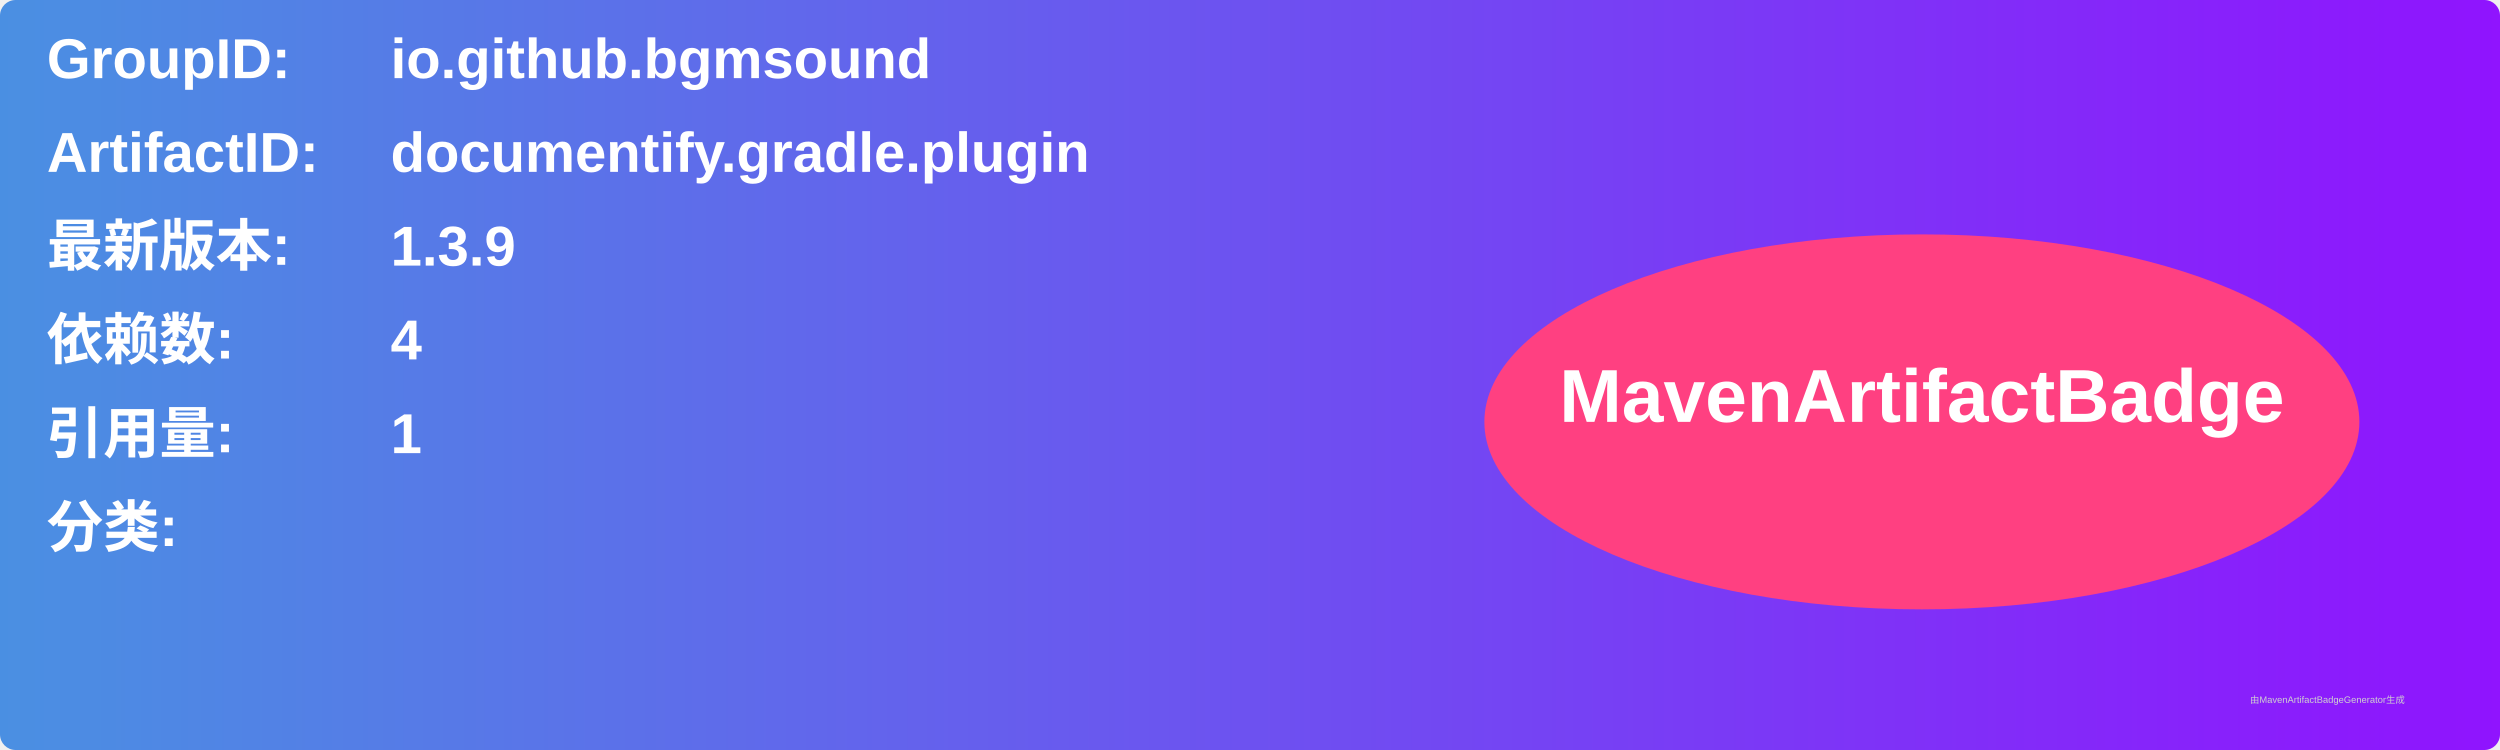
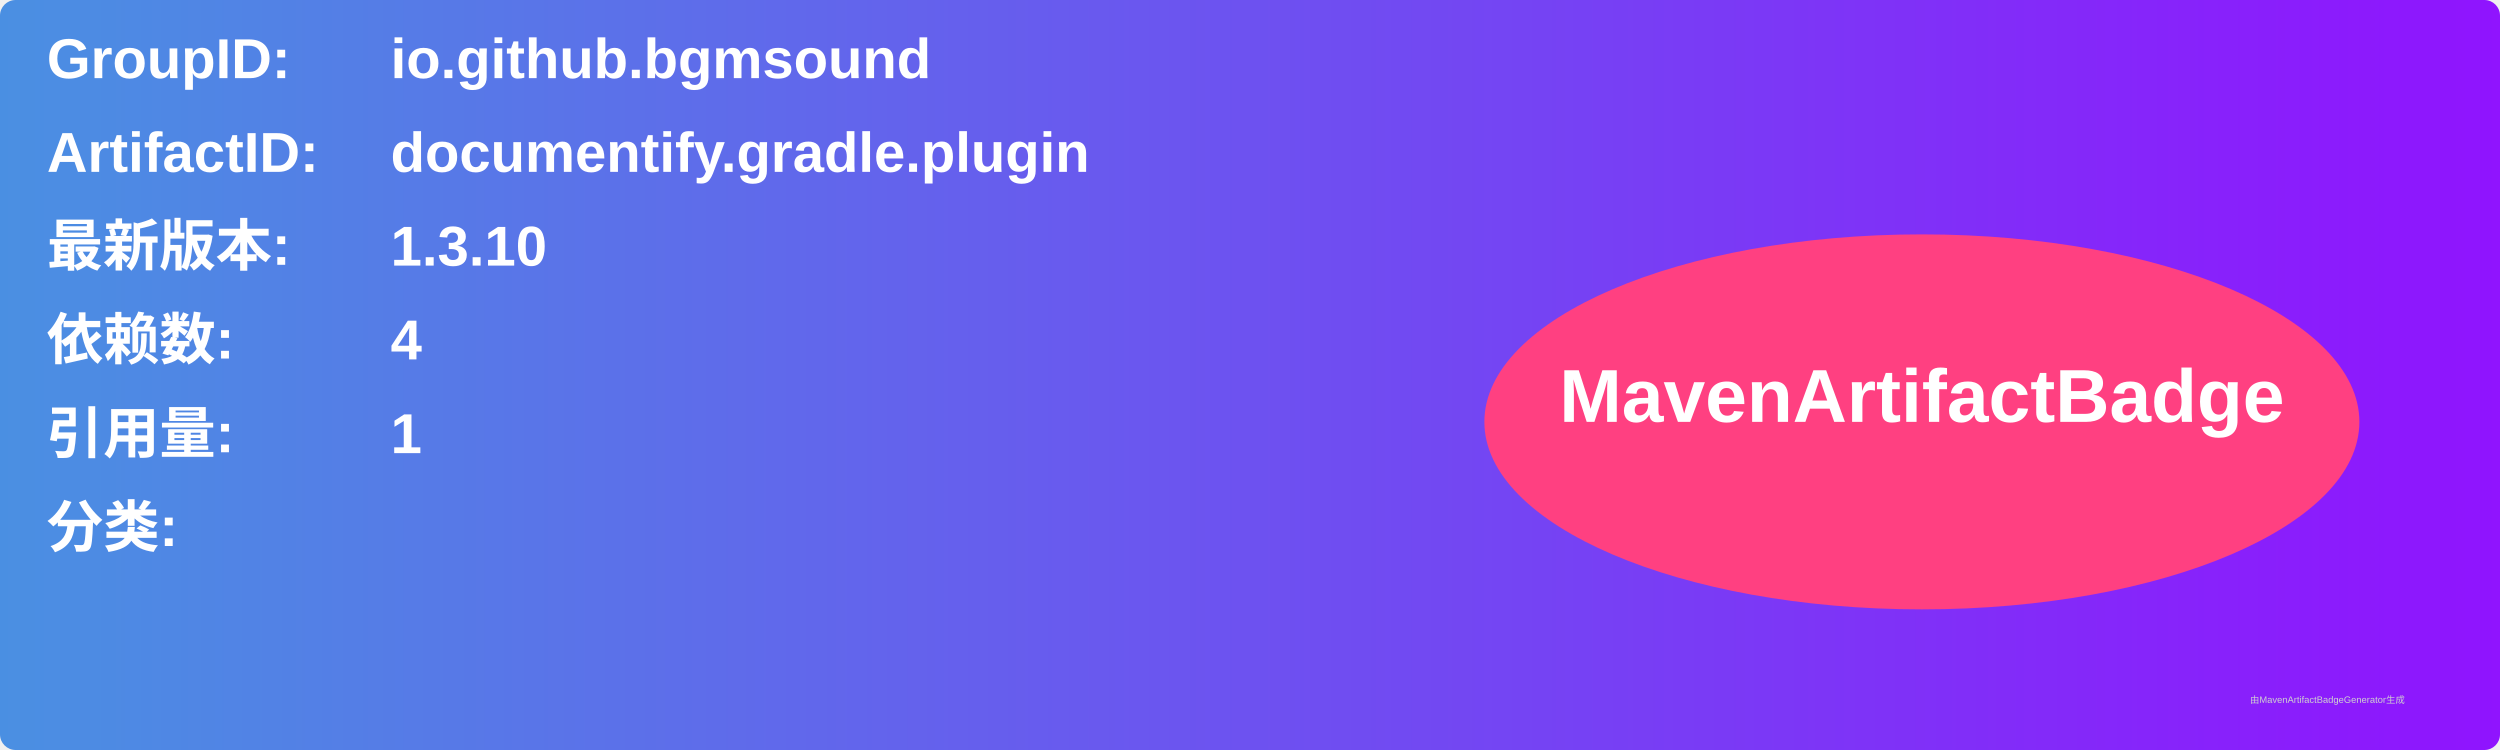
<svg xmlns="http://www.w3.org/2000/svg" width="800" height="240" viewBox="0 0 800 240">
  <linearGradient id="grad" x1="0%" y1="0%" x2="100%" y2="0%">
    <stop offset="0%" stop-color="#4a90e2" />
    <stop offset="100%" stop-color="#9013fe" />
  </linearGradient>
  <rect width="100%" height="100%" rx="5" ry="5" fill="url(#grad)" />
  <g transform="translate(15, 15)">
    <text x="0" y="10" font-family="Arial" font-size="18" fill="white" font-weight="bold" width="260">GroupID:</text>
    <text x="110" y="10" font-family="Arial" font-size="18" fill="white" font-weight="bold" width="460">io.github.bgmsound</text>
    <text x="0" y="40" font-family="Arial" font-size="18" fill="white" font-weight="bold" width="260">ArtifactID:</text>
    <text x="110" y="40" font-family="Arial" font-size="18" fill="white" font-weight="bold" width="460">documentify.gradle.plugin</text>
    <text x="0" y="70" font-family="Arial" font-size="18" fill="white" font-weight="bold">最新版本:</text>
    <text x="110" y="70" font-family="Arial" font-size="18" fill="white" font-weight="bold">
-       <tspan font-weight="bold">1.3.9</tspan>
+       <tspan font-weight="bold">1.3.10</tspan>
    </text>
    <text x="0" y="100" font-family="Arial" font-size="18" fill="white" font-weight="bold">依赖数: </text>
    <text x="110" y="100" font-family="Arial" font-size="18" fill="white">
      <tspan font-weight="bold">4</tspan>
    </text>
    <text x="0" y="130" font-family="Arial" font-size="18" fill="white" font-weight="bold">引用量: </text>
    <text x="110" y="130" font-family="Arial" font-size="18" fill="white">
      <tspan font-weight="bold">1</tspan>
    </text>
    <text x="0" y="160" font-family="Arial" font-size="18" fill="white" font-weight="bold">分类:</text>
    <text x="10" y="190" font-family="Arial" font-size="10" fill="white">
      <tspan font-weight="bold" />
    </text>
    <ellipse cx="600" cy="120" rx="140" ry="60" fill="#ff4081" />
    <text x="600" y="120" text-anchor="middle" font-family="Arial" font-size="24" fill="white" font-weight="bold">MavenArtifactBadge</text>
  </g>
  <text x="720" y="225" font-family="Arial" font-size="3" fill="#d0d0d0">由MavenArtifactBadgeGenerator生成</text>
</svg>
